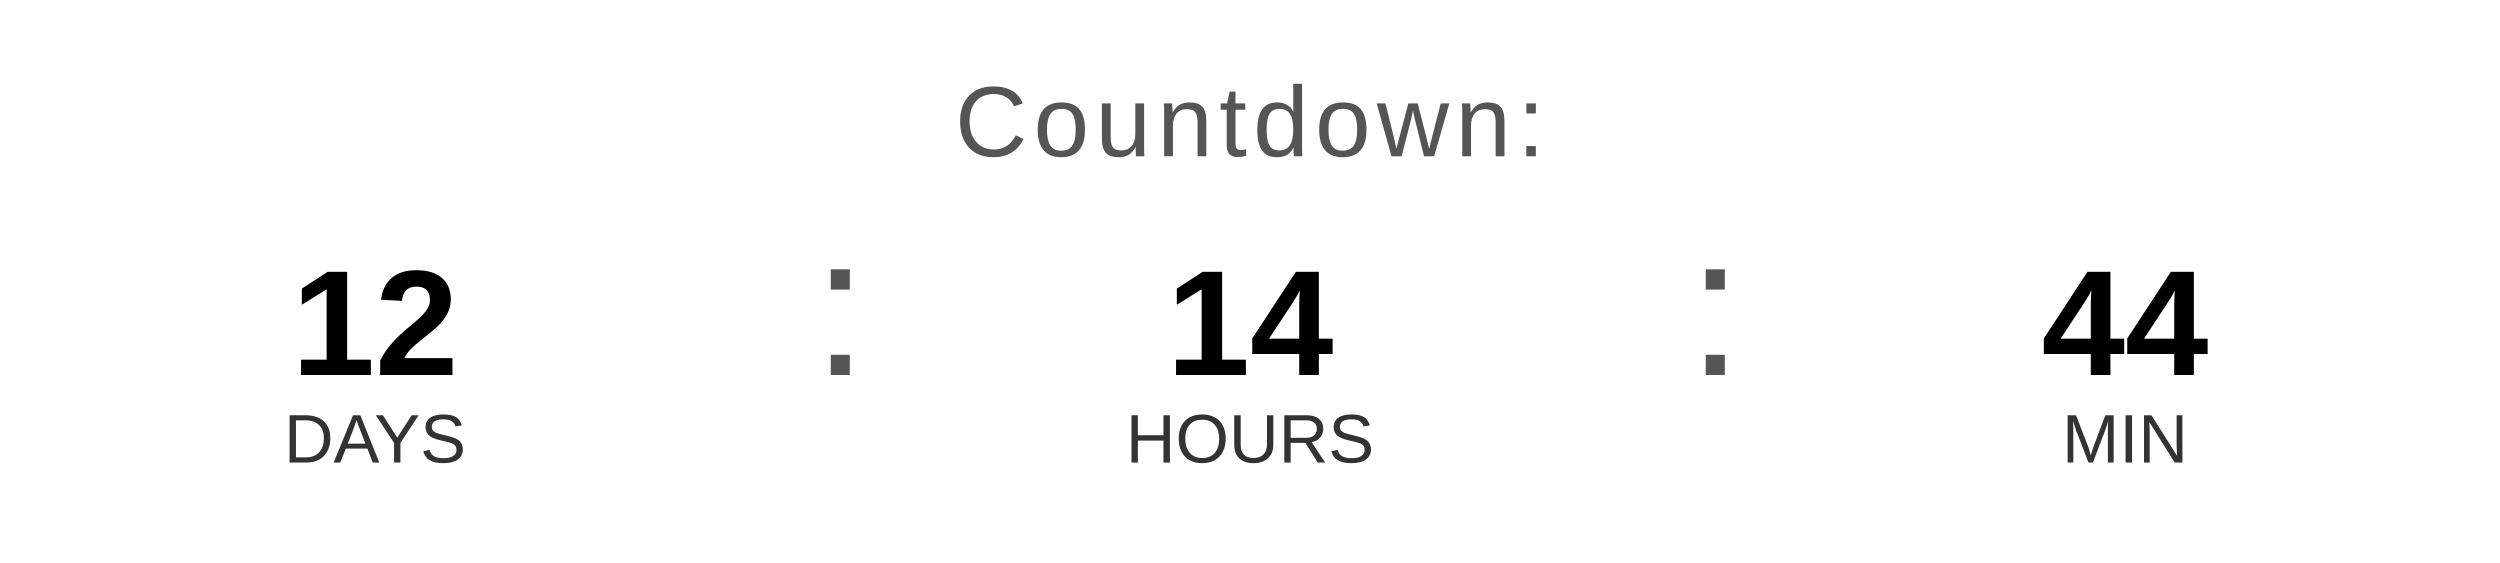
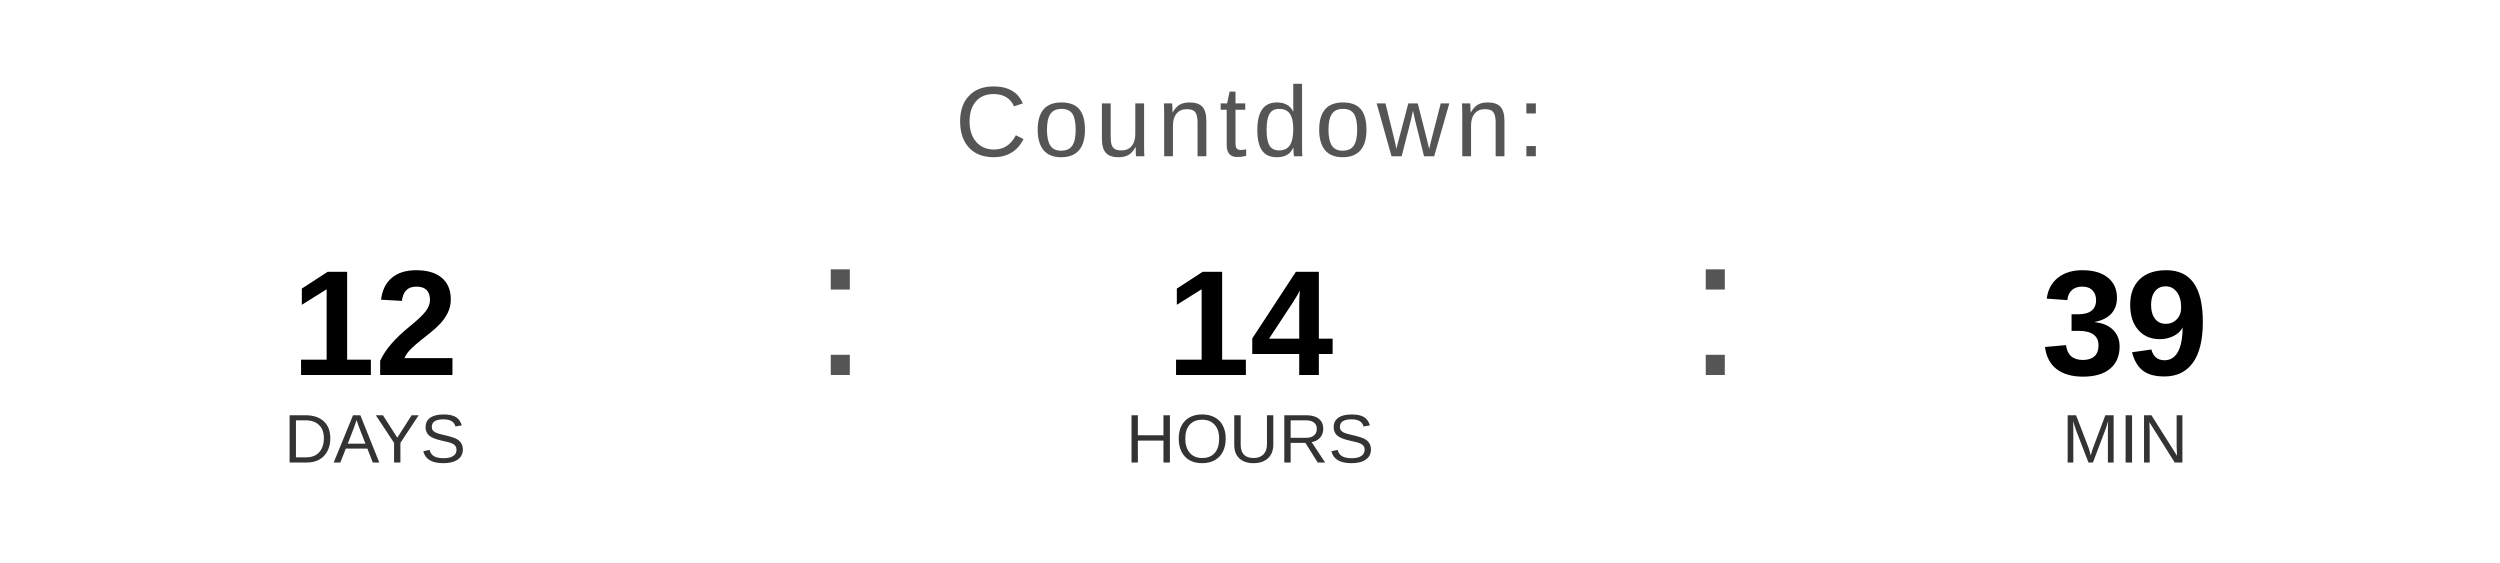
<svg xmlns="http://www.w3.org/2000/svg" width="400" height="90" viewBox="0 0 400 90">
  <text x="200" y="25" font-family="Arial, Helvetica, sans-serif" font-size="16" fill="#555555" text-anchor="middle" letter-spacing="1">
    Countdown:
  </text>
  <text x="60" y="60" font-family="Arial, Helvetica, sans-serif" font-size="24" font-weight="bold" fill="#000000" text-anchor="middle">12</text>
  <text x="60" y="74" font-family="Arial, Helvetica, sans-serif" font-size="11" fill="#333333" text-anchor="middle">DAYS</text>
  <text x="130" y="60" font-family="Arial, sans-serif" font-size="32" fill="#555555">:</text>
  <text x="200" y="60" font-family="Arial, Helvetica, sans-serif" font-size="24" font-weight="bold" fill="#000000" text-anchor="middle">14</text>
  <text x="200" y="74" font-family="Arial, Helvetica, sans-serif" font-size="11" fill="#333333" text-anchor="middle">HOURS</text>
  <text x="270" y="60" font-family="Arial, sans-serif" font-size="32" fill="#555555">:</text>
-   <text x="340" y="60" font-family="Arial, Helvetica, sans-serif" font-size="24" font-weight="bold" fill="#000000" text-anchor="middle">44</text>
+   <text x="340" y="60" font-family="Arial, Helvetica, sans-serif" font-size="24" font-weight="bold" fill="#000000" text-anchor="middle">39</text>
  <text x="340" y="74" font-family="Arial, Helvetica, sans-serif" font-size="11" fill="#333333" text-anchor="middle">MIN</text>
</svg>
